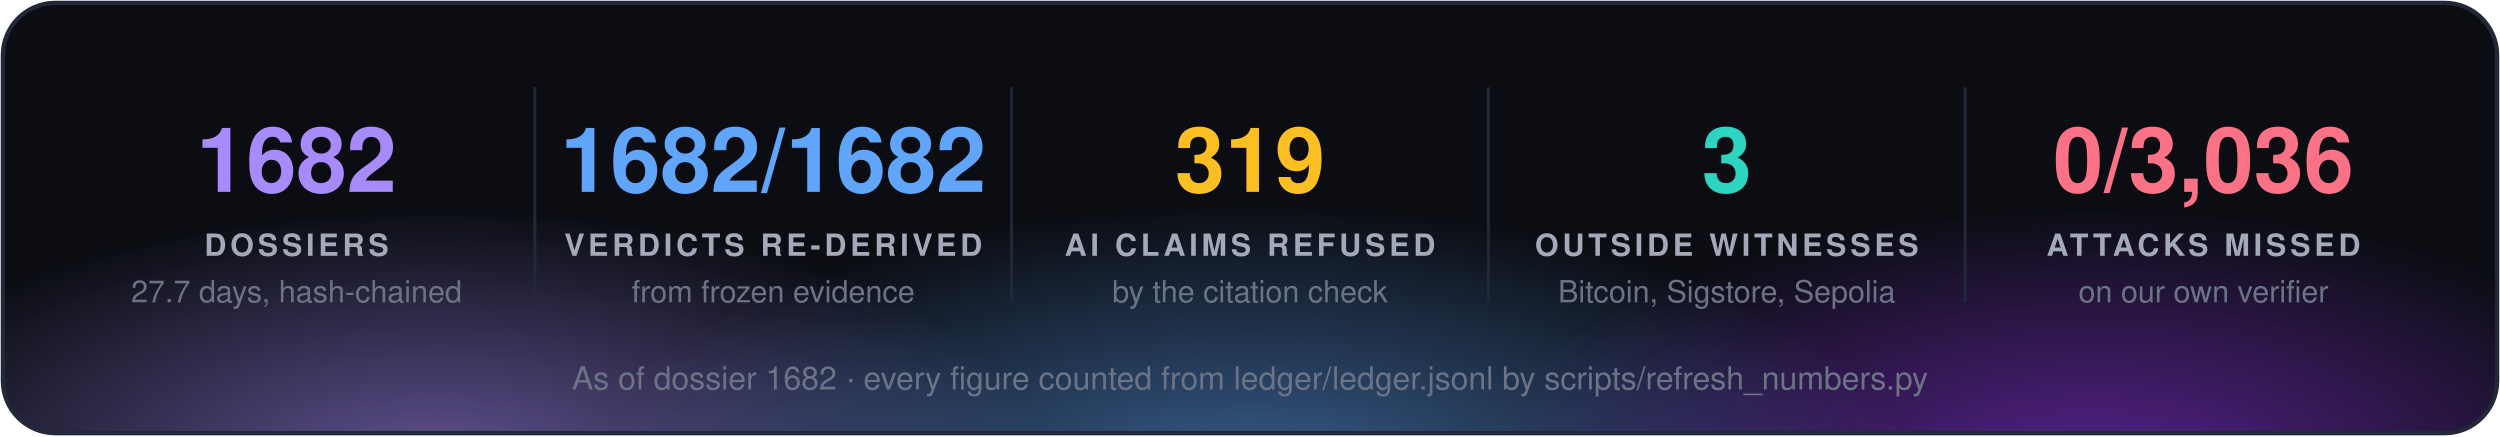
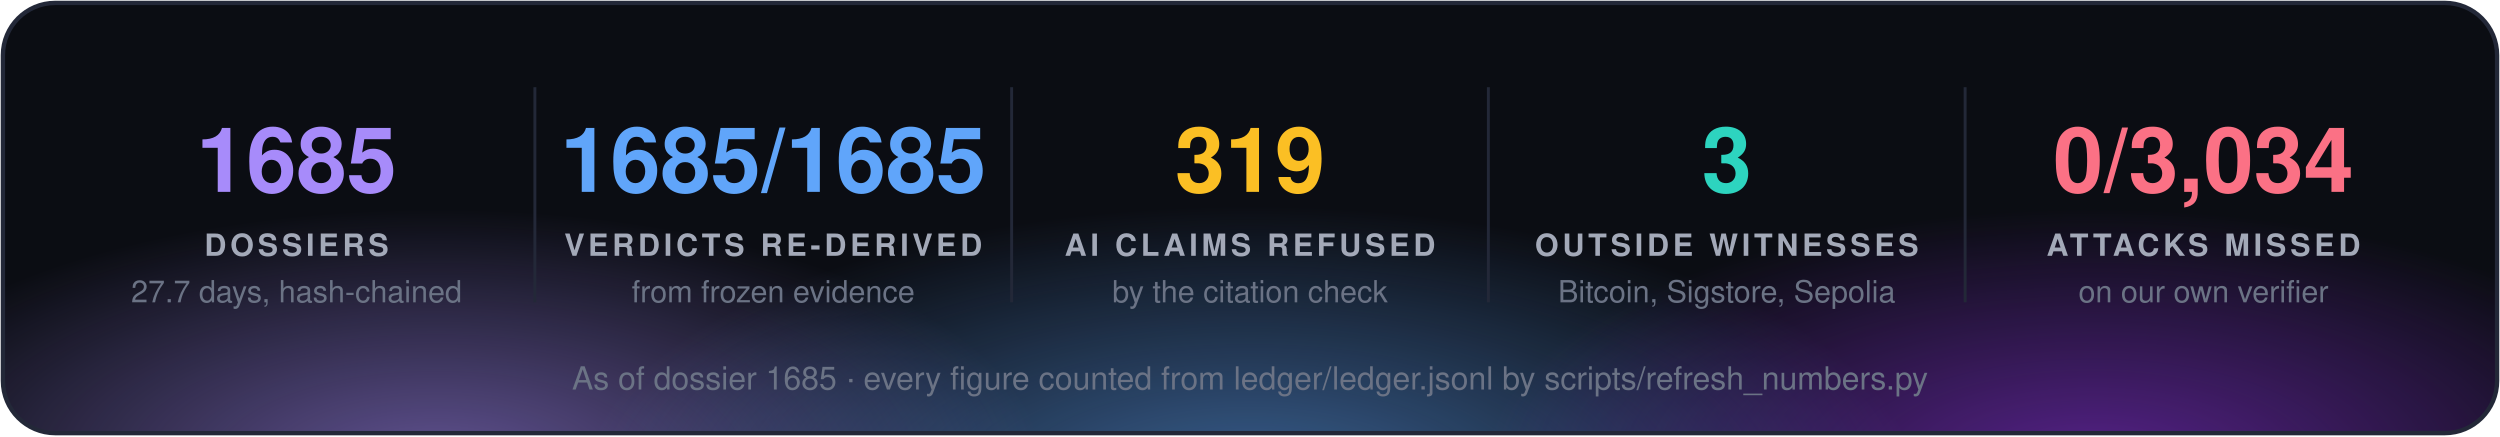
<svg xmlns="http://www.w3.org/2000/svg" width="860" height="150" viewBox="0 0 860 150" font-family="'Segoe UI', 'Helvetica Neue', Helvetica, Arial, sans-serif">
  <defs>
    <radialGradient id="g0" cx="50%" cy="50%" r="50%">
      <stop offset="0" stop-color="#a78bfa" stop-opacity="0.55" />
      <stop offset="1" stop-color="#a78bfa" stop-opacity="0" />
    </radialGradient>
    <radialGradient id="g1" cx="50%" cy="50%" r="50%">
      <stop offset="0" stop-color="#60a5fa" stop-opacity="0.55" />
      <stop offset="1" stop-color="#60a5fa" stop-opacity="0" />
    </radialGradient>
    <radialGradient id="g2" cx="50%" cy="50%" r="50%">
      <stop offset="0" stop-color="#9333ea" stop-opacity="0.55" />
      <stop offset="1" stop-color="#9333ea" stop-opacity="0" />
    </radialGradient>
    <clipPath id="panel">
      <rect x="1" y="1" width="858" height="148" rx="18" />
    </clipPath>
  </defs>
  <rect x="1" y="1" width="858" height="148" rx="18" fill="#0b0d13" />
  <g clip-path="url(#panel)">
    <ellipse cx="150" cy="160" rx="210" ry="88" fill="url(#g0)" />
    <ellipse cx="430" cy="168" rx="230" ry="97" fill="url(#g1)" />
    <ellipse cx="720" cy="160" rx="210" ry="88" fill="url(#g2)" />
  </g>
  <rect x="1" y="1" width="858" height="148" rx="18" fill="none" stroke="#232838" stroke-width="1.5" />
-   <text x="102.0" y="66" fill="#a78bfa" font-size="31" font-weight="700" text-anchor="middle">1682</text>
+   <text x="102.0" y="66" fill="#a78bfa" font-size="31" font-weight="700" text-anchor="middle">1685</text>
  <text x="102.0" y="88" fill="#a3a9b8" font-size="10.5" font-weight="700" letter-spacing="1.3" text-anchor="middle">DOSSIERS</text>
  <text x="102.0" y="104" fill="#6b7385" font-size="10.5" text-anchor="middle">27.7 days, hash-chained</text>
  <line x1="184.0" y1="30" x2="184.0" y2="104" stroke="#232838" />
-   <text x="266.0" y="66" fill="#60a5fa" font-size="31" font-weight="700" text-anchor="middle">1682/1682</text>
+   <text x="266.0" y="66" fill="#60a5fa" font-size="31" font-weight="700" text-anchor="middle">1685/1685</text>
  <text x="266.0" y="88" fill="#a3a9b8" font-size="10.5" font-weight="700" letter-spacing="1.3" text-anchor="middle">VERDICTS RE-DERIVED</text>
  <text x="266.0" y="104" fill="#6b7385" font-size="10.5" text-anchor="middle">from frozen evidence</text>
  <line x1="348.0" y1="30" x2="348.0" y2="104" stroke="#232838" />
  <text x="430.0" y="66" fill="#fbbf24" font-size="31" font-weight="700" text-anchor="middle">319</text>
  <text x="430.0" y="88" fill="#a3a9b8" font-size="10.5" font-weight="700" letter-spacing="1.3" text-anchor="middle">AI CLAIMS REFUSED</text>
  <text x="430.0" y="104" fill="#6b7385" font-size="10.5" text-anchor="middle">by the citation check</text>
  <line x1="512.0" y1="30" x2="512.0" y2="104" stroke="#232838" />
  <text x="594.0" y="66" fill="#2dd4bf" font-size="31" font-weight="700" text-anchor="middle">3</text>
  <text x="594.0" y="88" fill="#a3a9b8" font-size="10.5" font-weight="700" letter-spacing="1.3" text-anchor="middle">OUTSIDE WITNESSES</text>
  <text x="594.0" y="104" fill="#6b7385" font-size="10.5" text-anchor="middle">Bitcoin, Sigstore, Sepolia</text>
  <line x1="676.0" y1="30" x2="676.0" y2="104" stroke="#232838" />
-   <text x="758.0" y="66" fill="#fb7185" font-size="31" font-weight="700" text-anchor="middle">0/3,036</text>
+   <text x="758.0" y="66" fill="#fb7185" font-size="31" font-weight="700" text-anchor="middle">0/3,034</text>
  <text x="758.0" y="88" fill="#a3a9b8" font-size="10.5" font-weight="700" letter-spacing="1.3" text-anchor="middle">ATTACKS MISSED</text>
  <text x="758.0" y="104" fill="#6b7385" font-size="10.5" text-anchor="middle">on our own verifier</text>
-   <text x="430.0" y="134" fill="#6b7385" font-size="11" text-anchor="middle">As of dossier 1682 · every figure counted from ledger/ledger.jsonl by scripts/refresh_numbers.py</text>
+   <text x="430.0" y="134" fill="#6b7385" font-size="11" text-anchor="middle">As of dossier 1685 · every figure counted from ledger/ledger.jsonl by scripts/refresh_numbers.py</text>
</svg>
